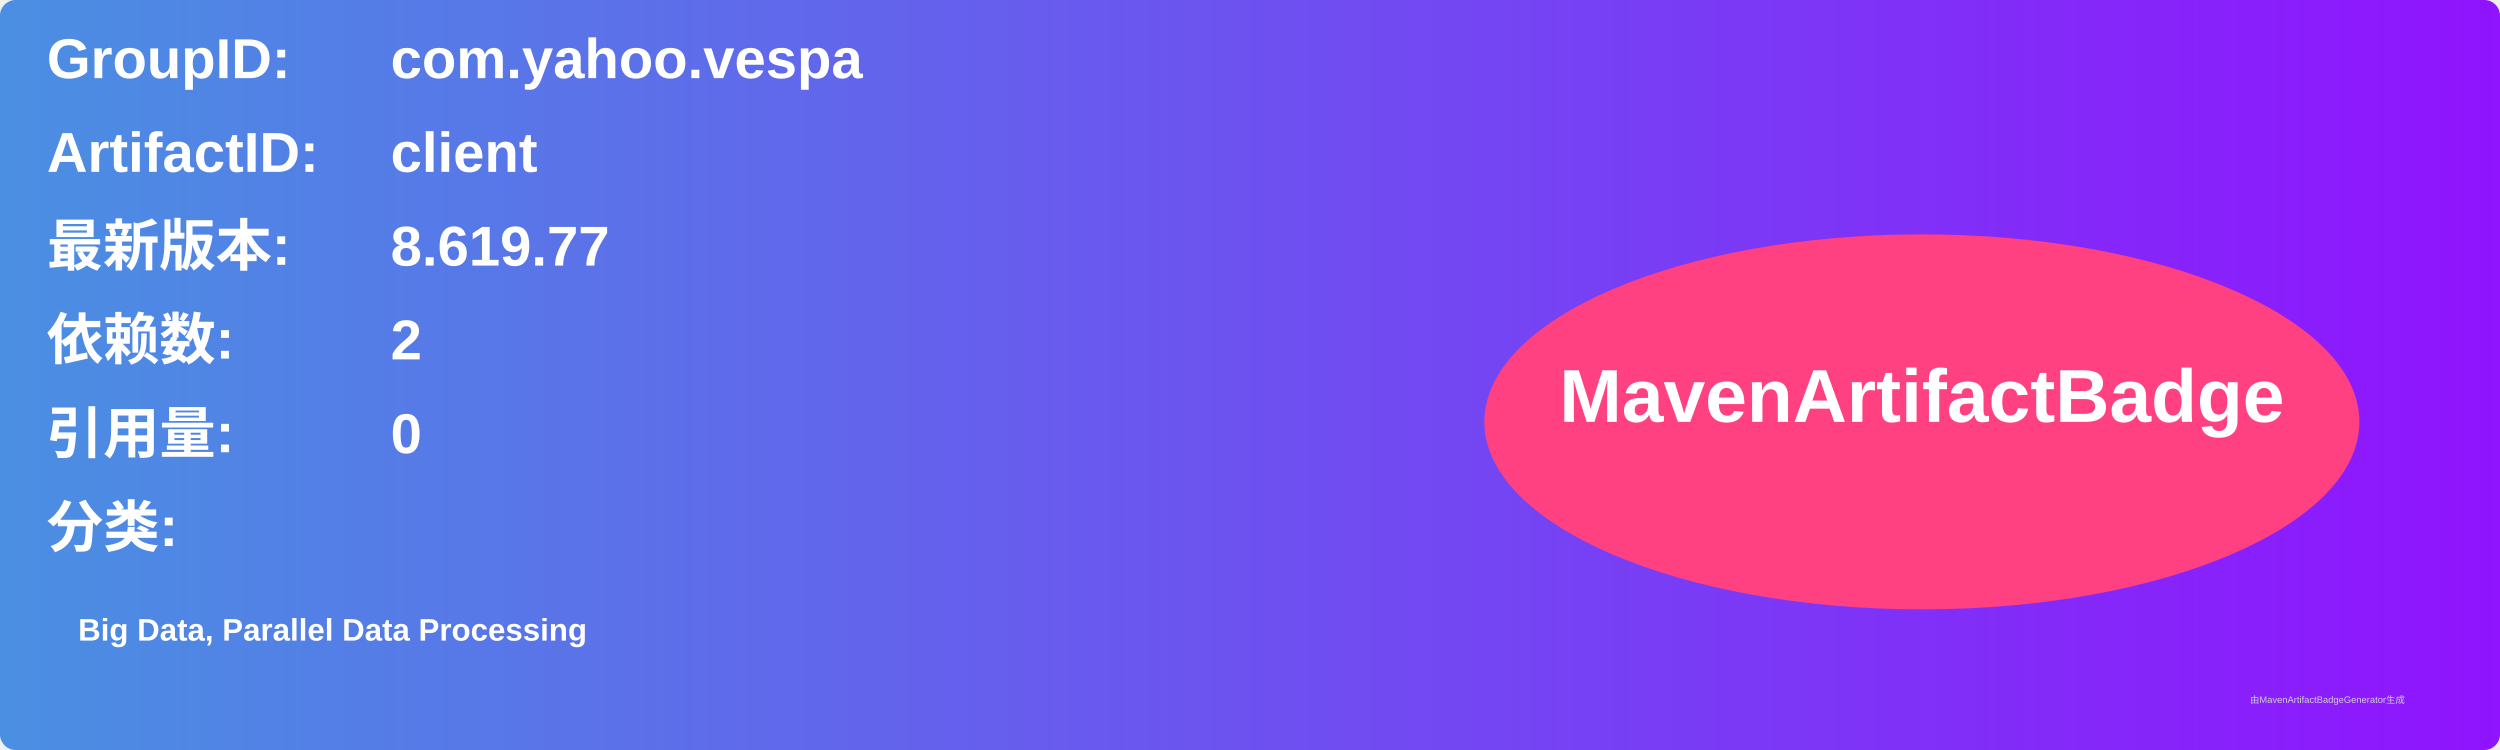
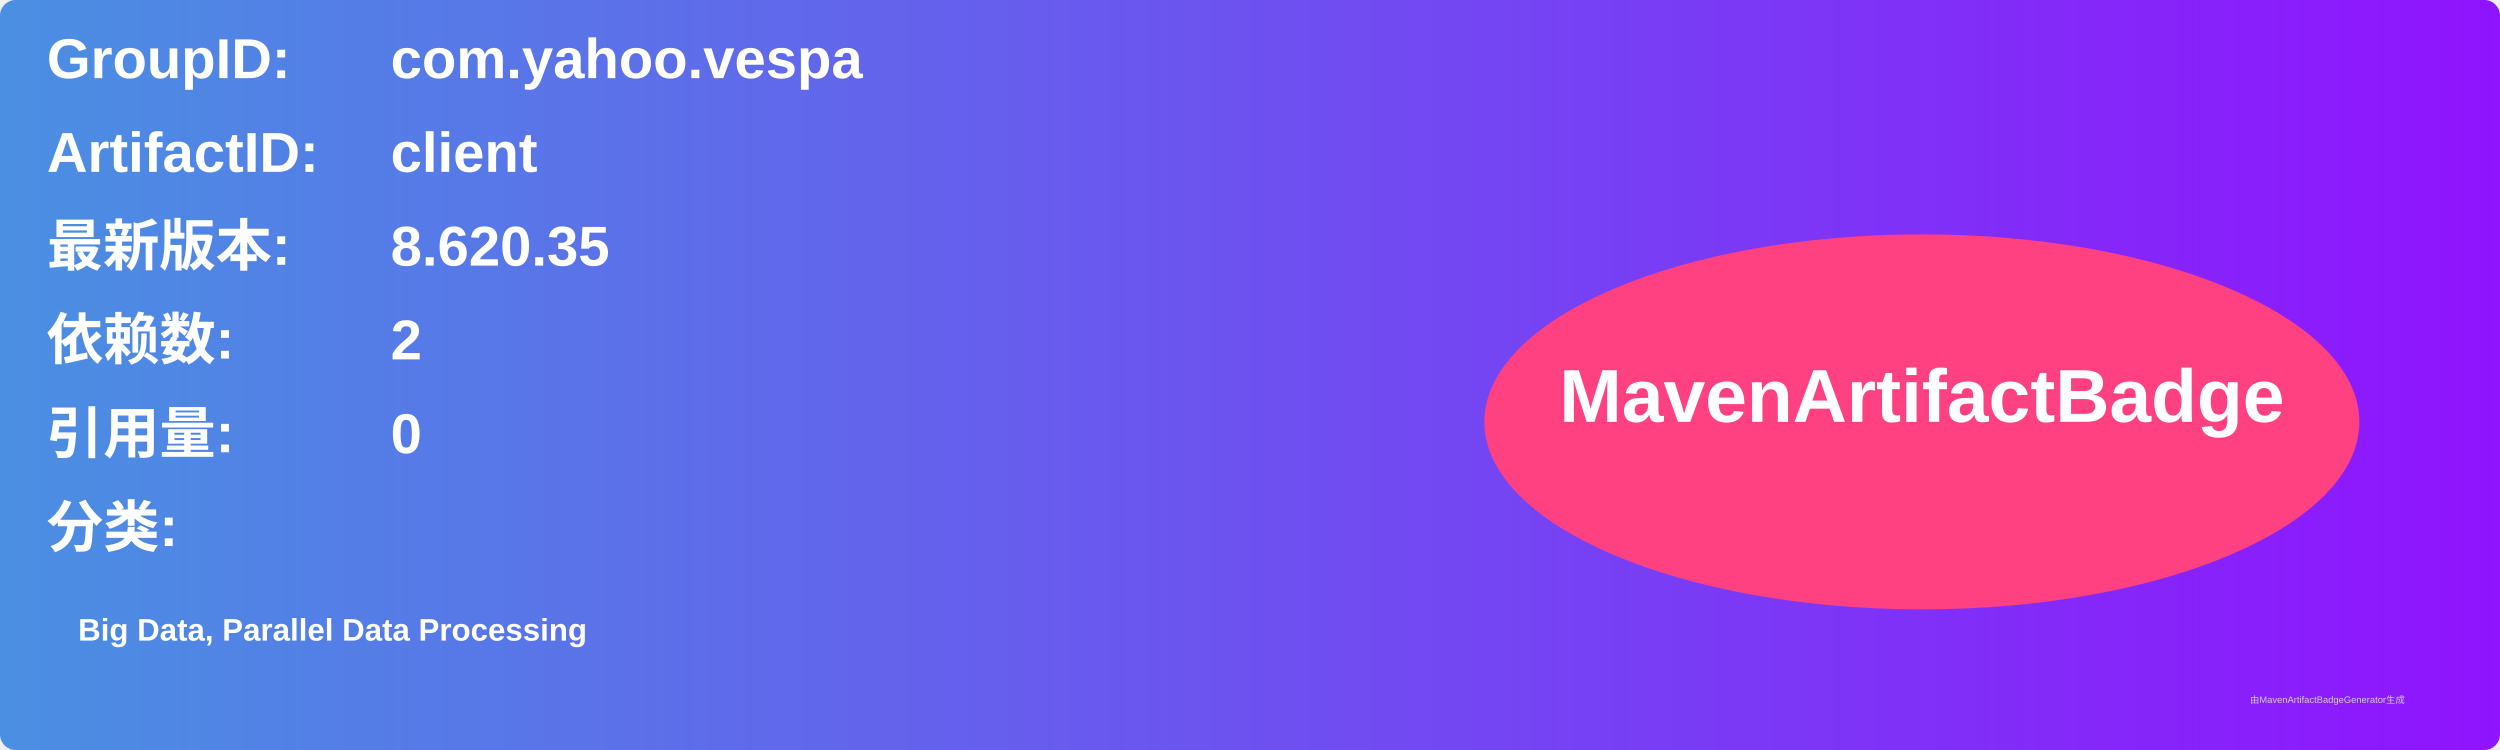
<svg xmlns="http://www.w3.org/2000/svg" width="800" height="240" viewBox="0 0 800 240">
  <linearGradient id="grad" x1="0%" y1="0%" x2="100%" y2="0%">
    <stop offset="0%" stop-color="#4a90e2" />
    <stop offset="100%" stop-color="#9013fe" />
  </linearGradient>
  <rect width="100%" height="100%" rx="5" ry="5" fill="url(#grad)" />
  <g transform="translate(15, 15)">
    <text x="0" y="10" font-family="Arial" font-size="18" fill="white" font-weight="bold" width="260">GroupID:</text>
    <text x="110" y="10" font-family="Arial" font-size="18" fill="white" font-weight="bold" width="460">com.yahoo.vespa</text>
    <text x="0" y="40" font-family="Arial" font-size="18" fill="white" font-weight="bold" width="260">ArtifactID:</text>
    <text x="110" y="40" font-family="Arial" font-size="18" fill="white" font-weight="bold" width="460">client</text>
    <text x="0" y="70" font-family="Arial" font-size="18" fill="white" font-weight="bold">最新版本:</text>
    <text x="110" y="70" font-family="Arial" font-size="18" fill="white" font-weight="bold">
-       <tspan font-weight="bold">8.619.77</tspan>
+       <tspan font-weight="bold">8.620.35</tspan>
    </text>
    <text x="0" y="100" font-family="Arial" font-size="18" fill="white" font-weight="bold">依赖数: </text>
    <text x="110" y="100" font-family="Arial" font-size="18" fill="white">
      <tspan font-weight="bold">2</tspan>
    </text>
    <text x="0" y="130" font-family="Arial" font-size="18" fill="white" font-weight="bold">引用量: </text>
    <text x="110" y="130" font-family="Arial" font-size="18" fill="white">
      <tspan font-weight="bold">0</tspan>
    </text>
    <text x="0" y="160" font-family="Arial" font-size="18" fill="white" font-weight="bold">分类:</text>
    <text x="10" y="190" font-family="Arial" font-size="10" fill="white">
      <tspan font-weight="bold">Big Data, Parallel Data Processing</tspan>
    </text>
    <ellipse cx="600" cy="120" rx="140" ry="60" fill="#ff4081" />
    <text x="600" y="120" text-anchor="middle" font-family="Arial" font-size="24" fill="white" font-weight="bold">MavenArtifactBadge</text>
  </g>
  <text x="720" y="225" font-family="Arial" font-size="3" fill="#d0d0d0">由MavenArtifactBadgeGenerator生成</text>
</svg>
